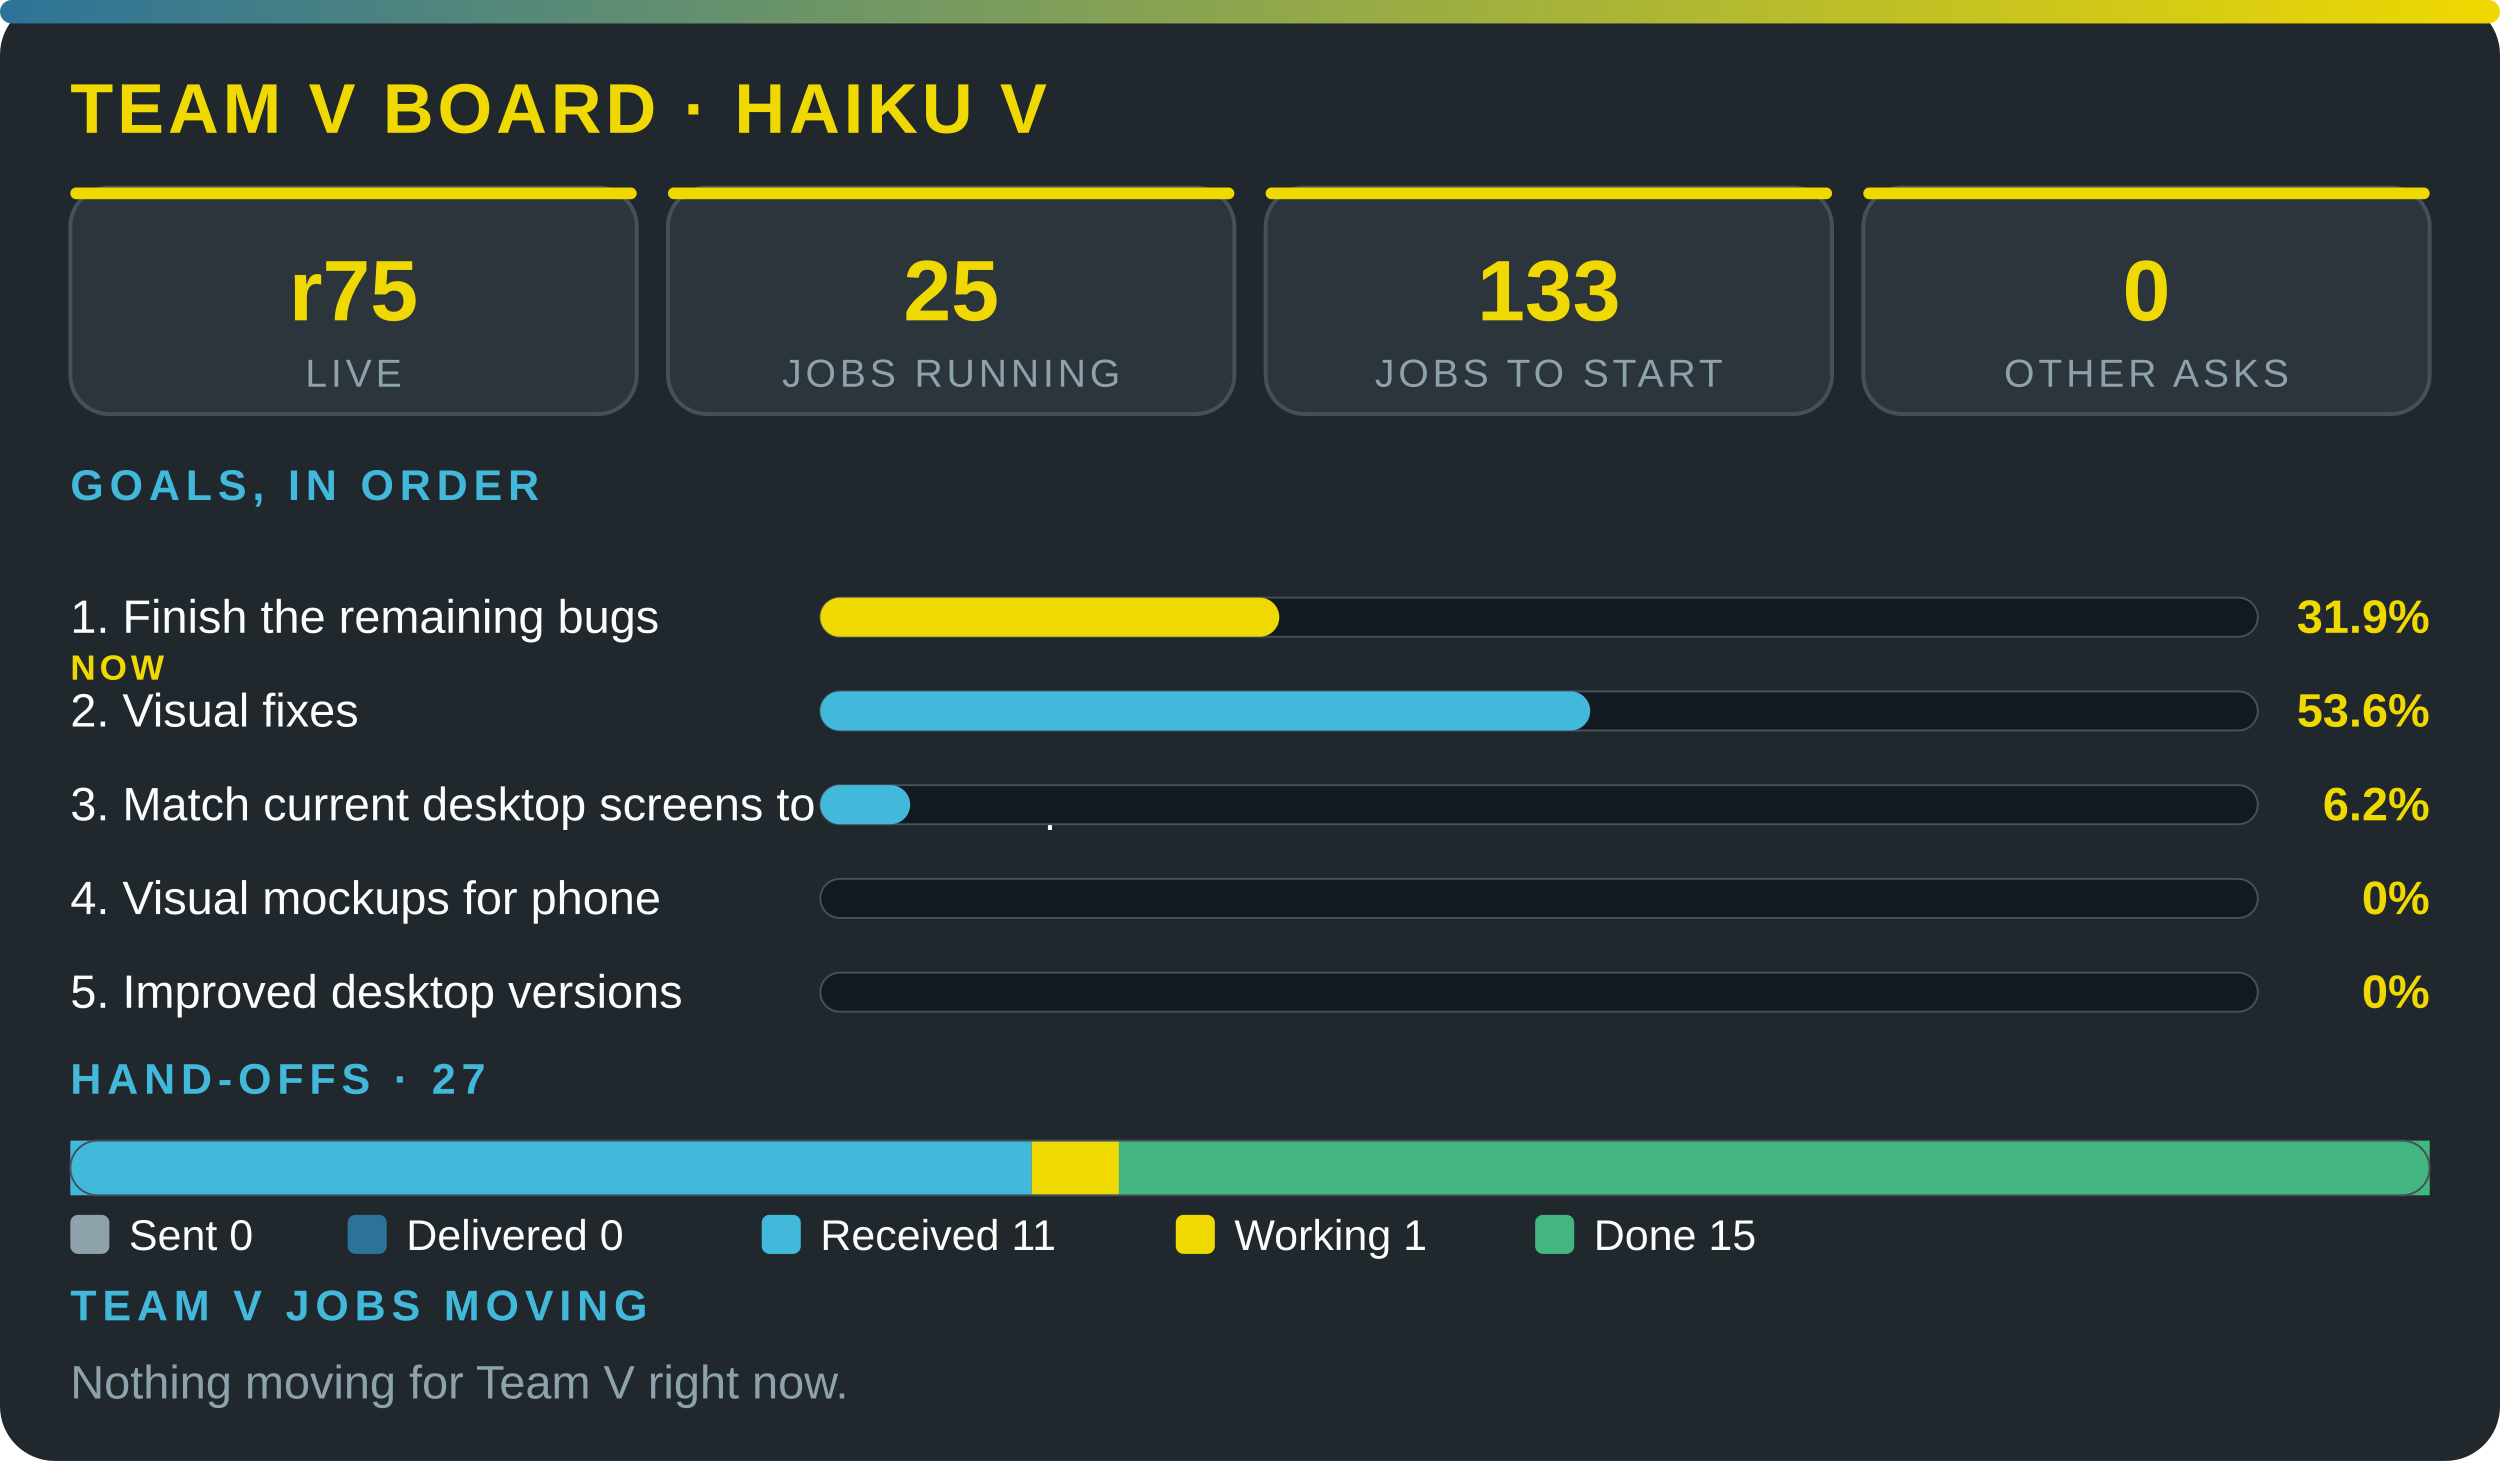
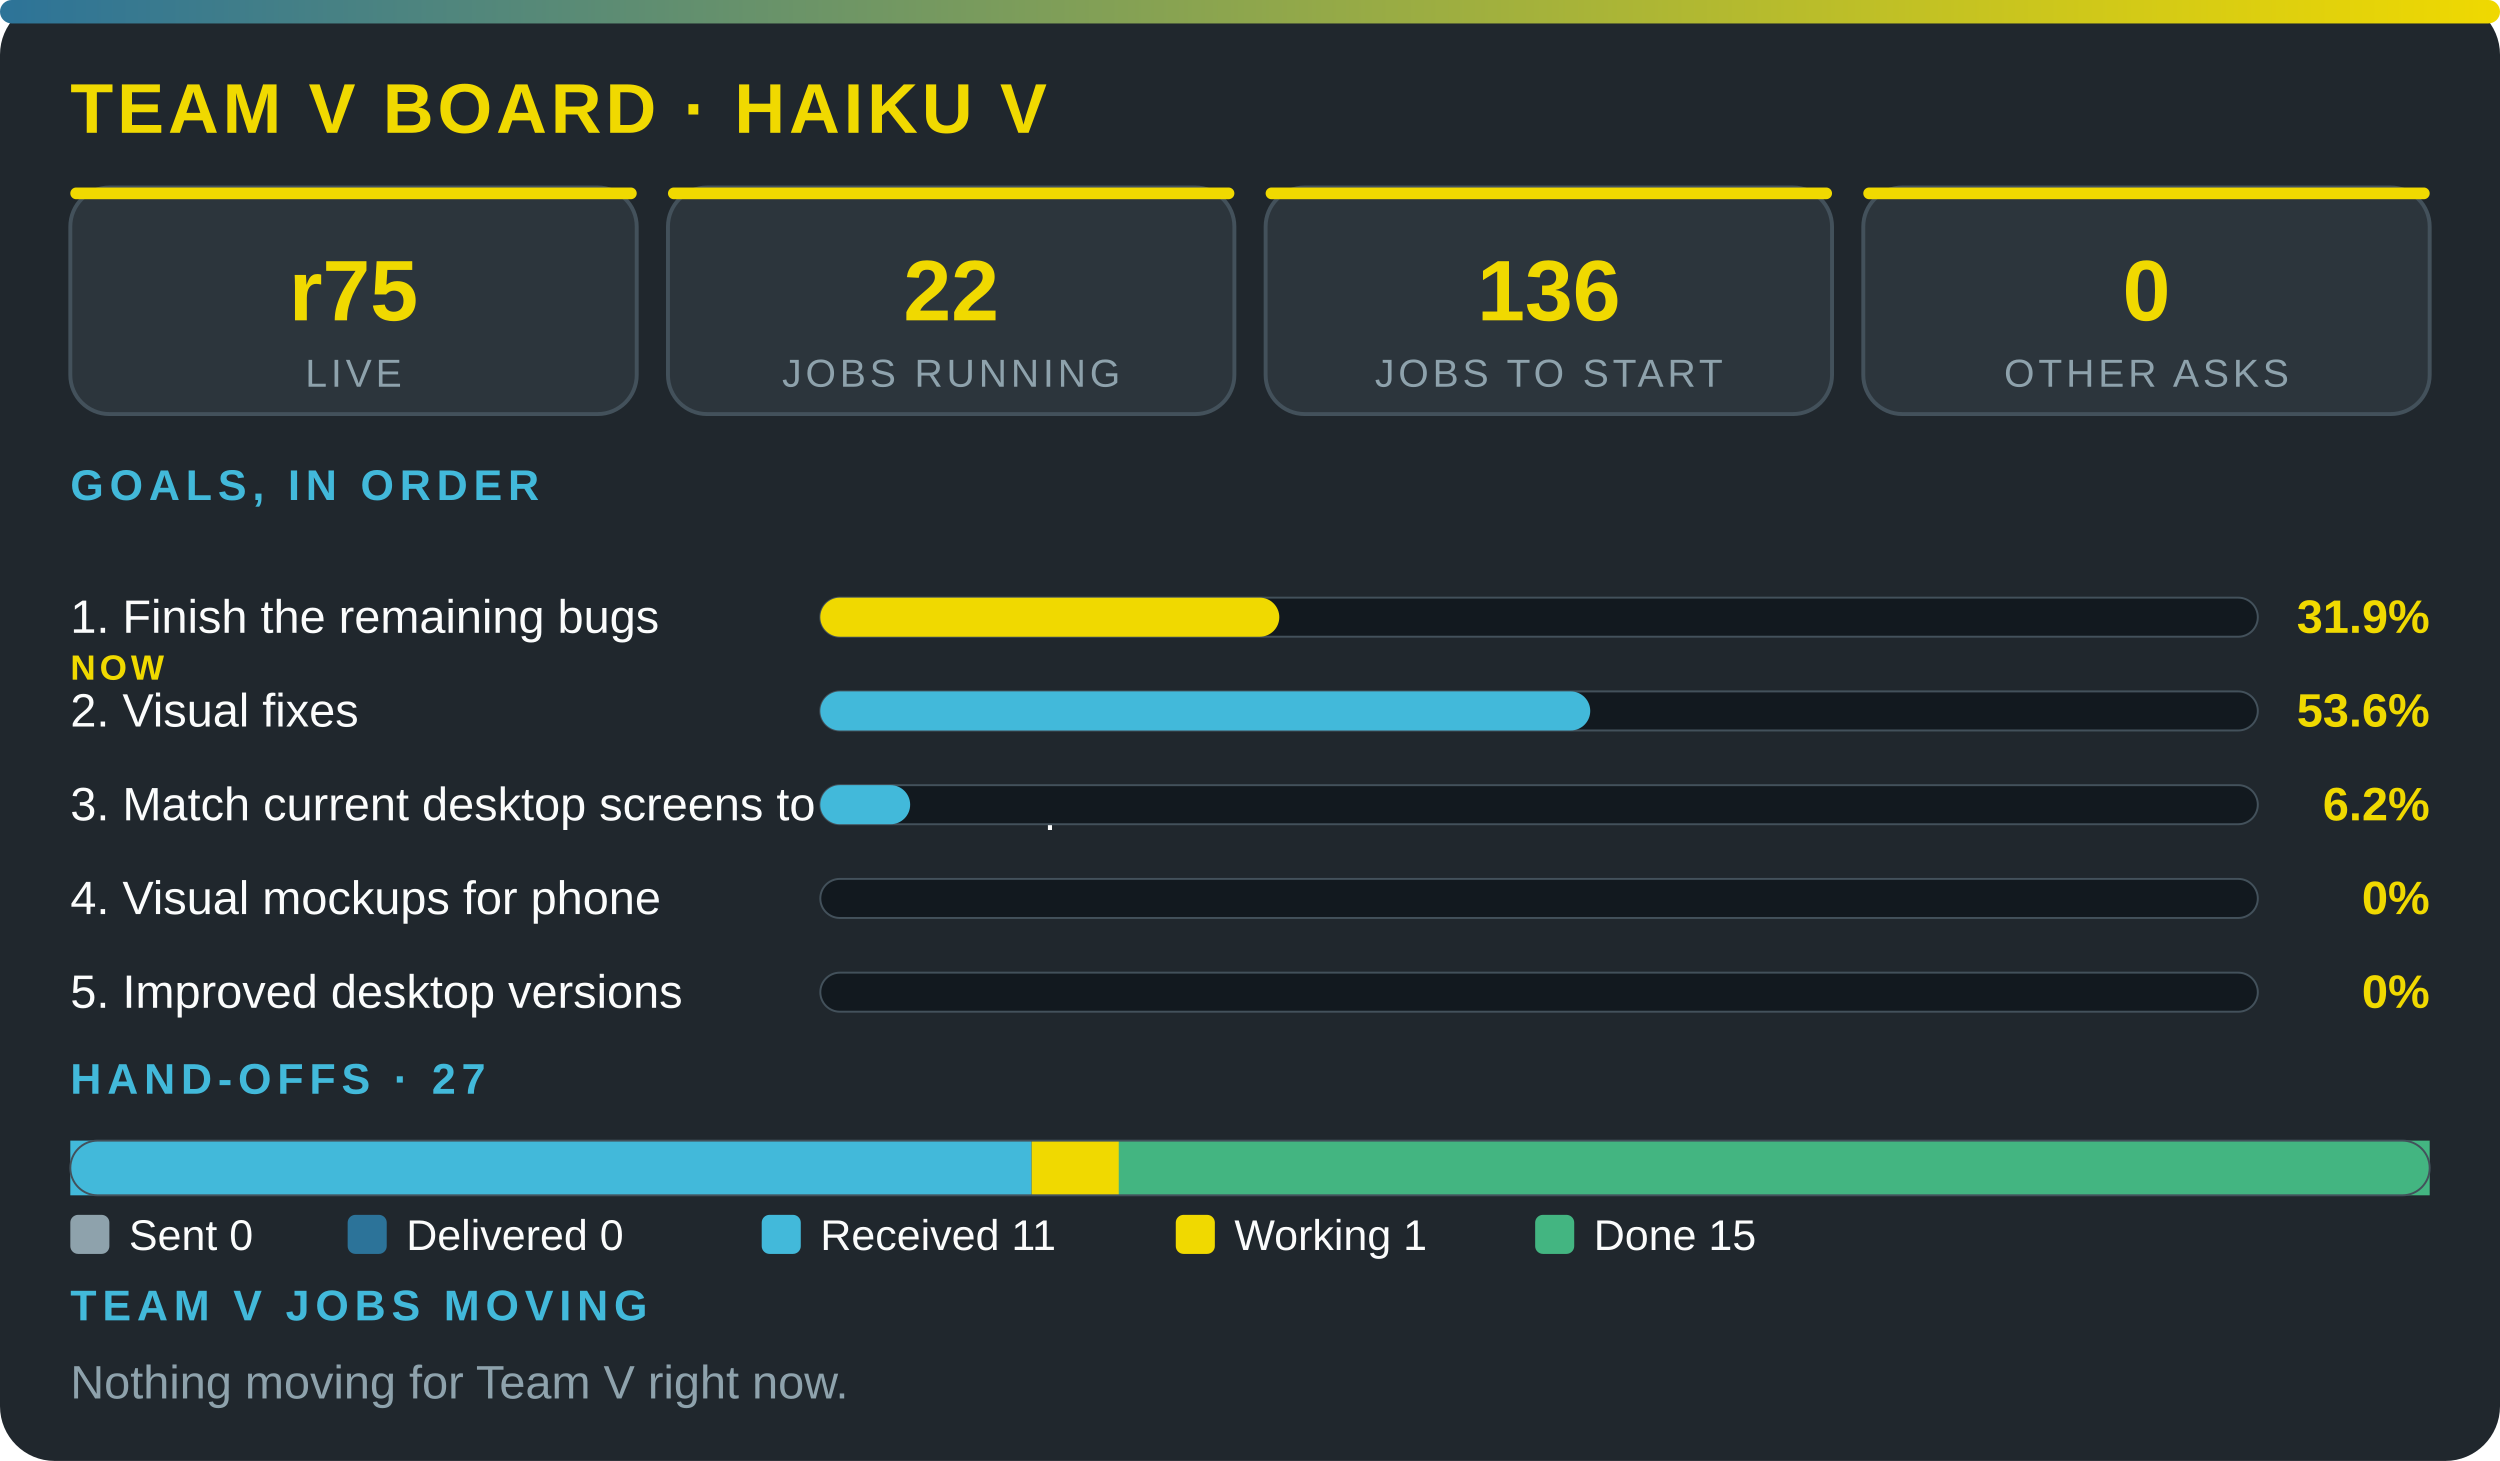
<svg xmlns="http://www.w3.org/2000/svg" viewBox="0 0 640 374" width="100%" role="img" aria-label="Team V board · Haiku V" font-family="'Segoe UI',system-ui,Arial,sans-serif">
  <defs>
    <linearGradient id="g">
      <stop offset="0" stop-color="#2c7399" />
      <stop offset="1" stop-color="#f0d900" />
    </linearGradient>
  </defs>
  <rect width="640" height="374" rx="14" fill="#20272d" />
  <rect width="640" height="6" rx="3" fill="url(#g)" />
  <text x="18" y="34" font-size="18" font-weight="800" fill="#f0d900" letter-spacing="1">TEAM V BOARD · HAIKU V</text>
  <rect x="18" y="48" width="145" height="58" rx="10" fill="#2c353c" stroke="#43515b" />
  <rect x="18" y="48" width="145" height="3" rx="1.5" fill="#f0d900" />
  <text x="90.5" y="82" font-size="22" font-weight="800" fill="#f0d900" text-anchor="middle">r75</text>
  <text x="90.5" y="99" font-size="10" fill="#8ea2ac" letter-spacing="1" text-anchor="middle">LIVE</text>
  <rect x="171" y="48" width="145" height="58" rx="10" fill="#2c353c" stroke="#43515b" />
  <rect x="171" y="48" width="145" height="3" rx="1.5" fill="#f0d900" />
-   <text x="243.5" y="82" font-size="22" font-weight="800" fill="#f0d900" text-anchor="middle">25</text>
+   <text x="243.5" y="82" font-size="22" font-weight="800" fill="#f0d900" text-anchor="middle">22</text>
  <text x="243.5" y="99" font-size="10" fill="#8ea2ac" letter-spacing="1" text-anchor="middle">JOBS RUNNING</text>
  <rect x="324" y="48" width="145" height="58" rx="10" fill="#2c353c" stroke="#43515b" />
  <rect x="324" y="48" width="145" height="3" rx="1.5" fill="#f0d900" />
-   <text x="396.5" y="82" font-size="22" font-weight="800" fill="#f0d900" text-anchor="middle">133</text>
+   <text x="396.5" y="82" font-size="22" font-weight="800" fill="#f0d900" text-anchor="middle">136</text>
  <text x="396.5" y="99" font-size="10" fill="#8ea2ac" letter-spacing="1" text-anchor="middle">JOBS TO START</text>
  <rect x="477" y="48" width="145" height="58" rx="10" fill="#2c353c" stroke="#43515b" />
  <rect x="477" y="48" width="145" height="3" rx="1.5" fill="#f0d900" />
  <text x="549.5" y="82" font-size="22" font-weight="800" fill="#f0d900" text-anchor="middle">0</text>
  <text x="549.5" y="99" font-size="10" fill="#8ea2ac" letter-spacing="1" text-anchor="middle">OTHER ASKS</text>
  <text x="18" y="128" font-size="11" font-weight="700" fill="#42b9da" letter-spacing="1.5">GOALS, IN ORDER</text>
  <text x="18" y="162" font-size="12" fill="#fbfcfc">1. Finish the remaining bugs</text>
  <text x="18" y="174" font-size="9" font-weight="800" letter-spacing="1" fill="#f0d900">NOW</text>
  <rect x="210" y="153" width="368" height="10" rx="5" fill="#12191f" stroke="#43515b" stroke-width=".5" />
  <rect x="210" y="153" width="117.5" height="10" rx="5" fill="#f0d900" />
  <text x="622" y="162" font-size="12" font-weight="800" fill="#f0d900" text-anchor="end">31.9%</text>
  <text x="18" y="186" font-size="12" fill="#fbfcfc">2. Visual fixes</text>
  <rect x="210" y="177" width="368" height="10" rx="5" fill="#12191f" stroke="#43515b" stroke-width=".5" />
  <rect x="210" y="177" width="197.1" height="10" rx="5" fill="#42b9da" />
  <text x="622" y="186" font-size="12" font-weight="800" fill="#f0d900" text-anchor="end">53.6%</text>
  <text x="18" y="210" font-size="12" fill="#fbfcfc">3. Match current desktop screens to the mockup</text>
  <rect x="210" y="201" width="368" height="10" rx="5" fill="#12191f" stroke="#43515b" stroke-width=".5" />
  <rect x="210" y="201" width="23" height="10" rx="5" fill="#42b9da" />
  <text x="622" y="210" font-size="12" font-weight="800" fill="#f0d900" text-anchor="end">6.2%</text>
  <text x="18" y="234" font-size="12" fill="#fbfcfc">4. Visual mockups for phone</text>
  <rect x="210" y="225" width="368" height="10" rx="5" fill="#12191f" stroke="#43515b" stroke-width=".5" />
  <text x="622" y="234" font-size="12" font-weight="800" fill="#f0d900" text-anchor="end">0%</text>
  <text x="18" y="258" font-size="12" fill="#fbfcfc">5. Improved desktop versions</text>
  <rect x="210" y="249" width="368" height="10" rx="5" fill="#12191f" stroke="#43515b" stroke-width=".5" />
  <text x="622" y="258" font-size="12" font-weight="800" fill="#f0d900" text-anchor="end">0%</text>
  <text x="18" y="280" font-size="11" font-weight="700" fill="#42b9da" letter-spacing="1.5">HAND-OFFS · 27</text>
  <rect x="18" y="292" width="246.1" height="14" fill="#42b9da" />
  <rect x="264.1" y="292" width="22.4" height="14" fill="#f0d900" />
  <rect x="286.4" y="292" width="335.6" height="14" fill="#43b581" />
  <rect x="18" y="292" width="604" height="14" rx="7" fill="none" stroke="#43515b" stroke-width=".5" />
  <rect x="18" y="311" width="10" height="10" rx="2" fill="#8ea2ac" />
  <text x="33" y="320" font-size="11" fill="#fbfcfc">Sent 0</text>
  <rect x="89" y="311" width="10" height="10" rx="2" fill="#2c7399" />
  <text x="104" y="320" font-size="11" fill="#fbfcfc">Delivered 0</text>
  <rect x="195" y="311" width="10" height="10" rx="2" fill="#42b9da" />
  <text x="210" y="320" font-size="11" fill="#fbfcfc">Received 11</text>
  <rect x="301" y="311" width="10" height="10" rx="2" fill="#f0d900" />
  <text x="316" y="320" font-size="11" fill="#fbfcfc">Working 1</text>
  <rect x="393" y="311" width="10" height="10" rx="2" fill="#43b581" />
  <text x="408" y="320" font-size="11" fill="#fbfcfc">Done 15</text>
  <text x="18" y="338" font-size="11" font-weight="700" fill="#42b9da" letter-spacing="1.5">TEAM V JOBS MOVING</text>
  <text x="18" y="358" font-size="12" fill="#8ea2ac">Nothing moving for Team V right now.</text>
</svg>
